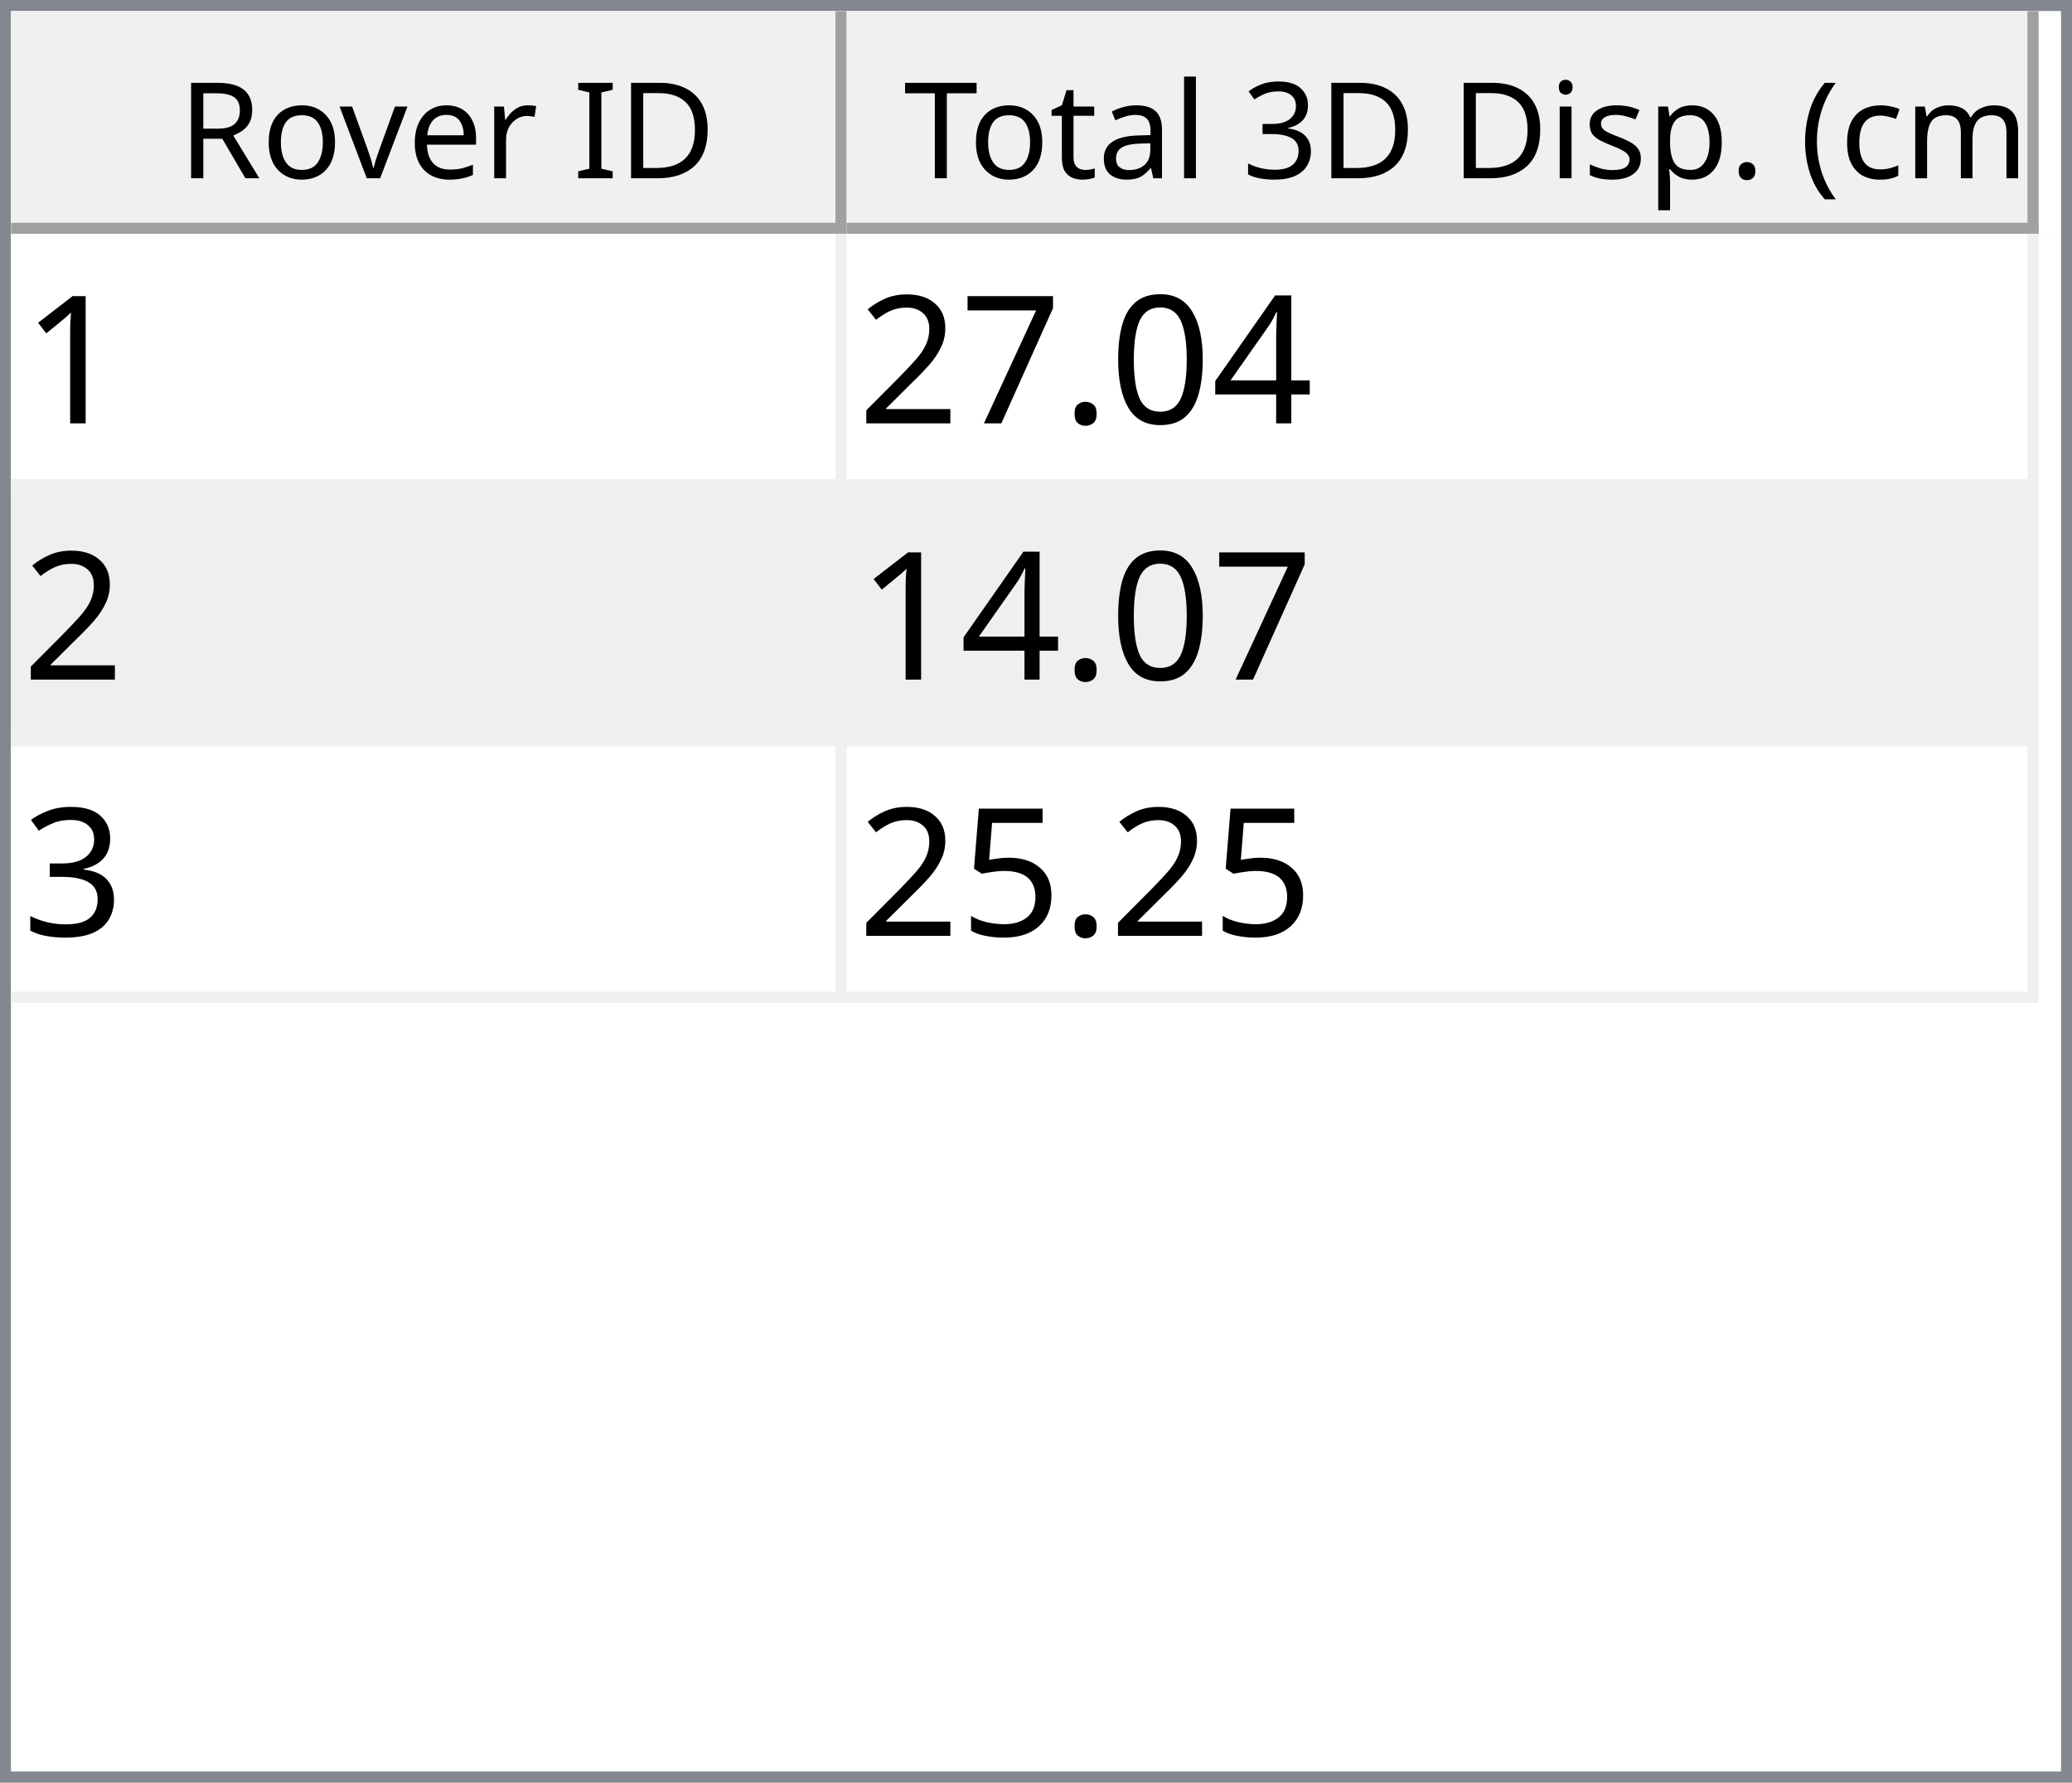
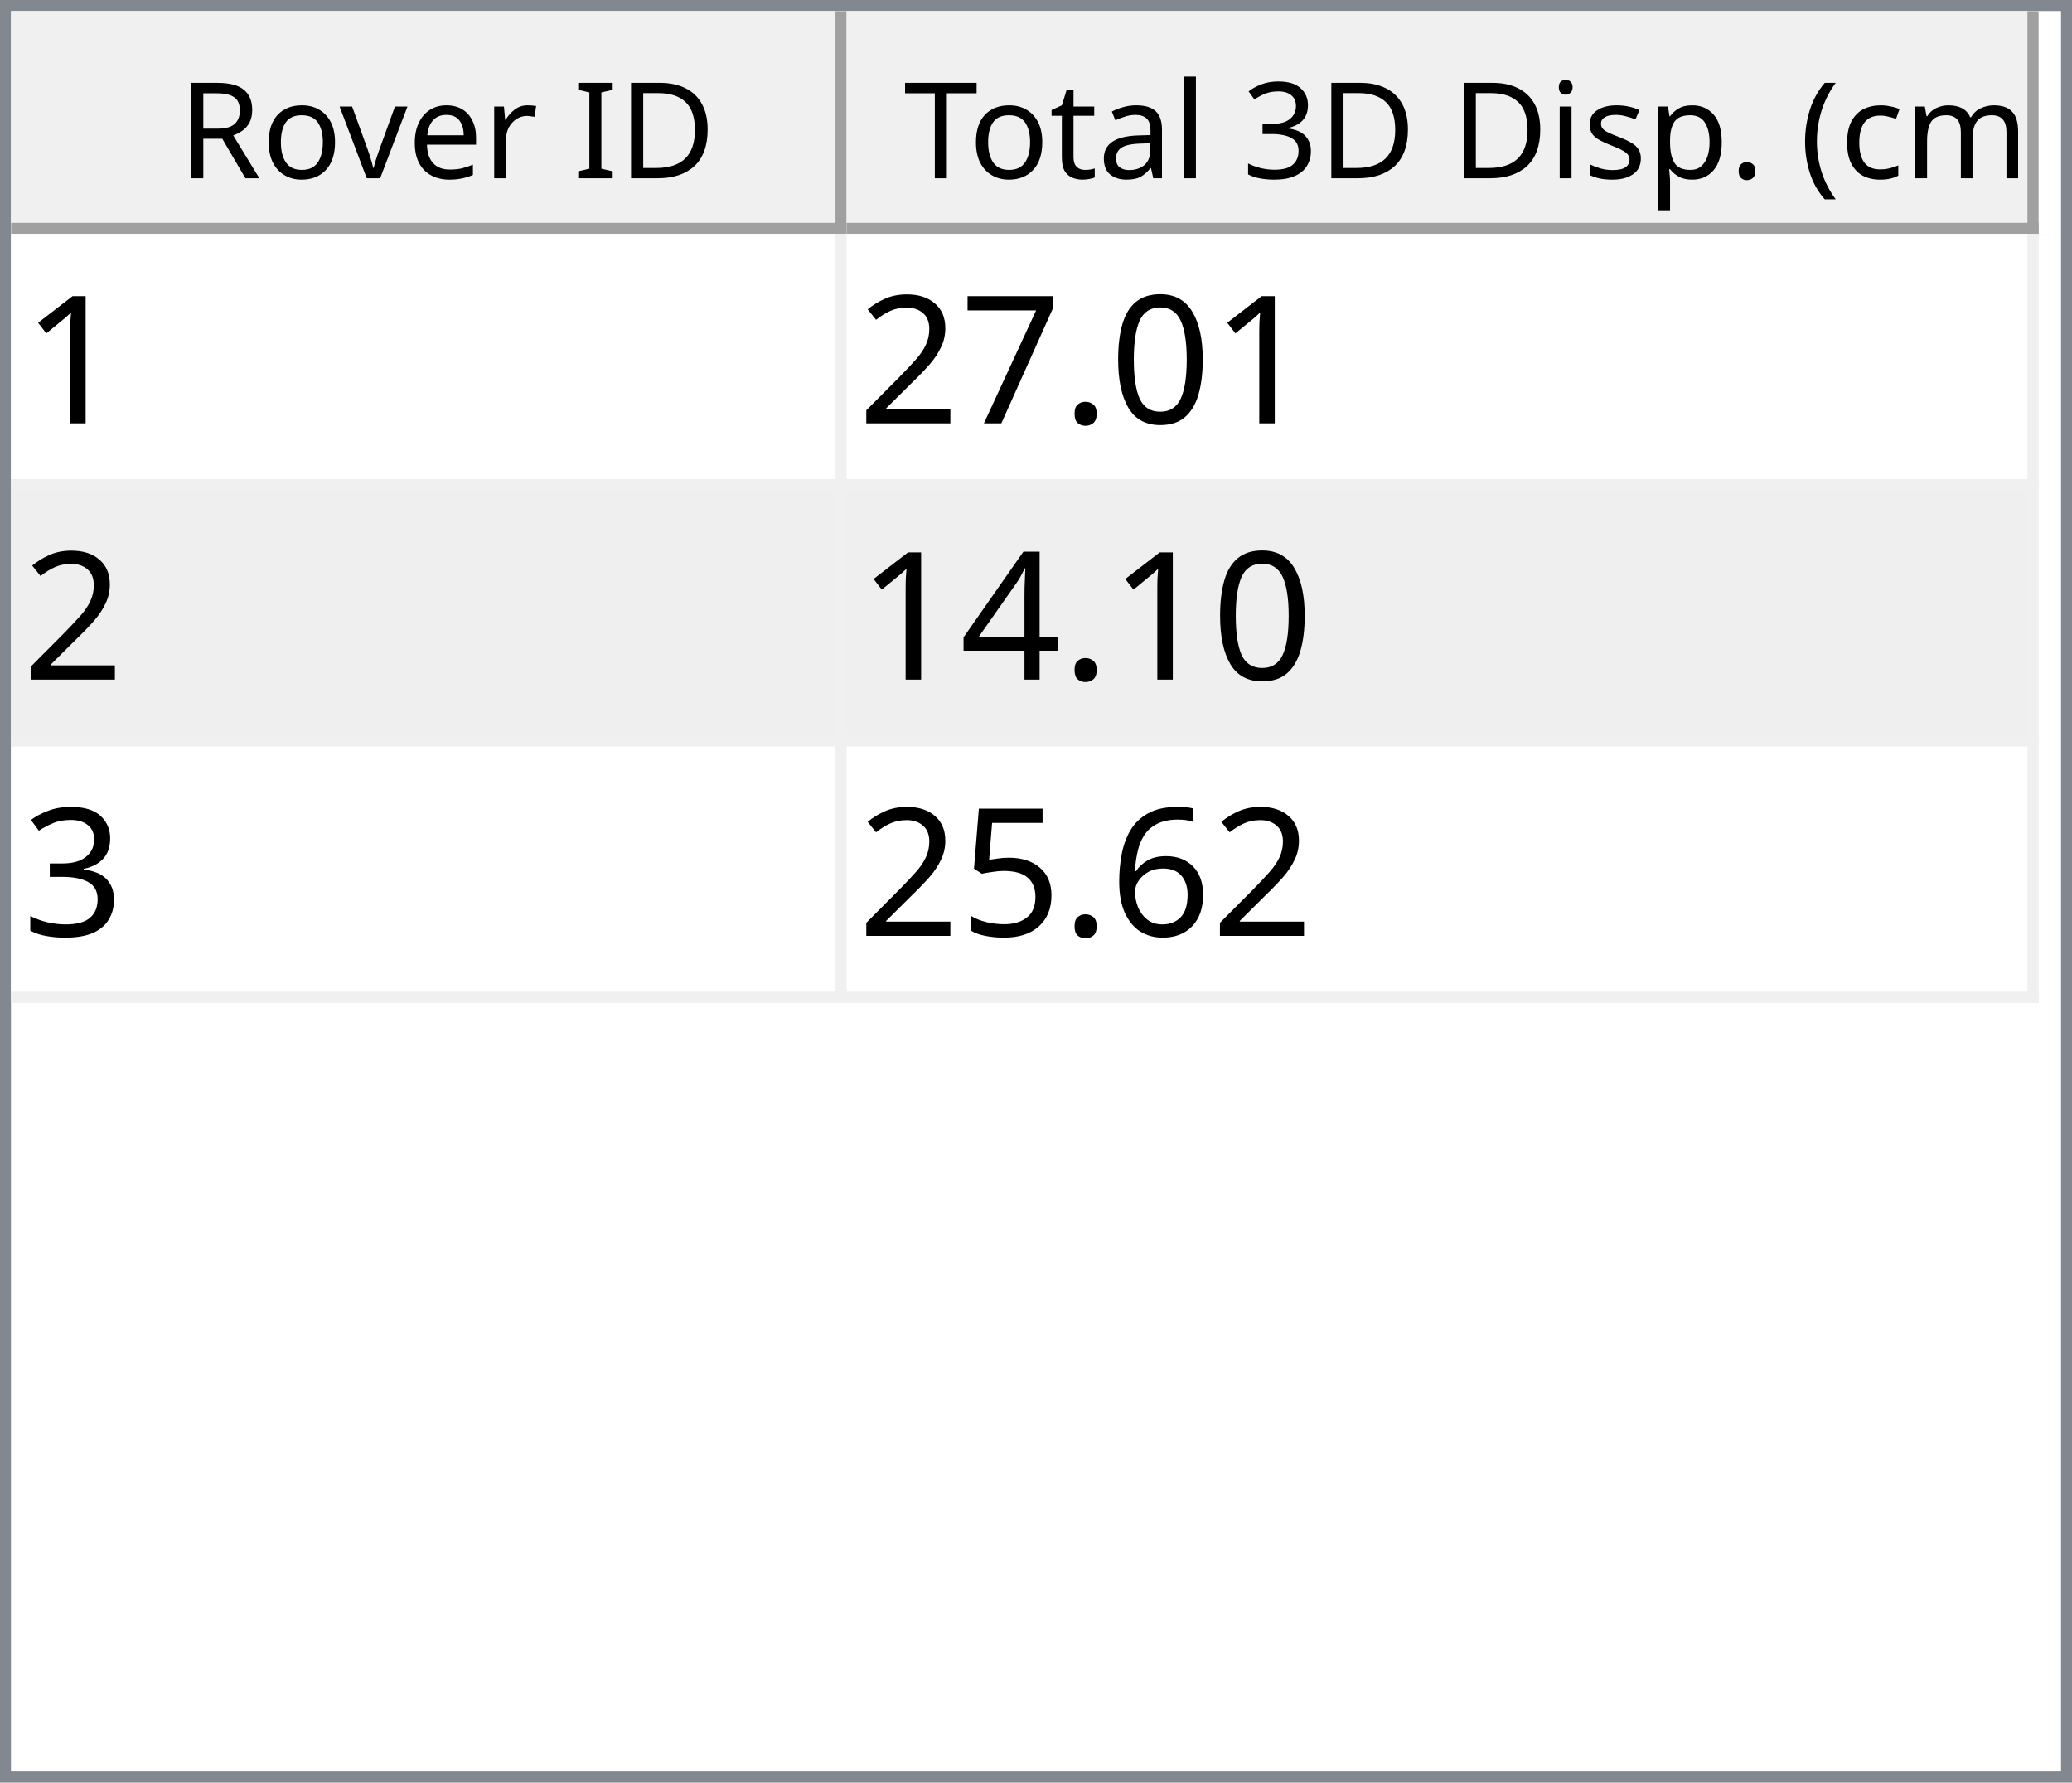
<svg xmlns="http://www.w3.org/2000/svg" style="fill-opacity:1; color-rendering:auto; color-interpolation:auto; text-rendering:auto; stroke:black; stroke-linecap:square; stroke-miterlimit:10; shape-rendering:auto; stroke-opacity:1; fill:black; stroke-dasharray:none; font-weight:normal; stroke-width:1; font-family:'Dialog'; font-style:normal; stroke-linejoin:miter; font-size:12px; stroke-dashoffset:0; image-rendering:auto;" width="186" height="160">
  <defs id="genericDefs" />
  <g>
    <defs id="defs1">
      <clipPath clipPathUnits="userSpaceOnUse" id="clipPath1">
        <path d="M0 0 L186 0 L186 160 L0 160 L0 0 Z" />
      </clipPath>
      <clipPath clipPathUnits="userSpaceOnUse" id="clipPath2">
        <path d="M0 0 L0 160 L186 160 L186 0 Z" />
      </clipPath>
      <clipPath clipPathUnits="userSpaceOnUse" id="clipPath3">
        <path d="M0 0 L0 20 L184 20 L184 0 Z" />
      </clipPath>
      <clipPath clipPathUnits="userSpaceOnUse" id="clipPath4">
        <path d="M0 0 L0 20 L75 20 L75 0 Z" />
      </clipPath>
      <clipPath clipPathUnits="userSpaceOnUse" id="clipPath5">
        <path d="M1 1 L1 19 L74 19 L74 1 Z" />
      </clipPath>
      <clipPath clipPathUnits="userSpaceOnUse" id="clipPath6">
        <path d="M0 0 L0 18 L73 18 L73 0 Z" />
      </clipPath>
      <clipPath clipPathUnits="userSpaceOnUse" id="clipPath7">
        <path d="M-0.5 -0.5 L-0.5 19.5 L74.5 19.5 L74.5 -0.5 Z" />
      </clipPath>
      <clipPath clipPathUnits="userSpaceOnUse" id="clipPath8">
        <path d="M0 0 L0 20 L107 20 L107 0 Z" />
      </clipPath>
      <clipPath clipPathUnits="userSpaceOnUse" id="clipPath9">
        <path d="M1 1 L1 19 L106 19 L106 1 Z" />
      </clipPath>
      <clipPath clipPathUnits="userSpaceOnUse" id="clipPath10">
        <path d="M0 0 L0 18 L105 18 L105 0 Z" />
      </clipPath>
      <clipPath clipPathUnits="userSpaceOnUse" id="clipPath11">
        <path d="M-0.5 -0.5 L-0.5 19.5 L106.5 19.5 L106.5 -0.5 Z" />
      </clipPath>
      <clipPath clipPathUnits="userSpaceOnUse" id="clipPath12">
        <path d="M0 0 L0 138 L184 138 L184 0 Z" />
      </clipPath>
      <clipPath clipPathUnits="userSpaceOnUse" id="clipPath13">
        <path d="M0 0 L0 69 L182 69 L182 0 Z" />
      </clipPath>
      <clipPath clipPathUnits="userSpaceOnUse" id="clipPath14">
        <path d="M-0.5 -0.5 L-0.5 68.5 L181.5 68.5 L181.5 -0.5 Z" />
      </clipPath>
      <clipPath clipPathUnits="userSpaceOnUse" id="clipPath15">
        <path d="M0 0 L0 22 L74 22 L74 0 Z" />
      </clipPath>
      <clipPath clipPathUnits="userSpaceOnUse" id="clipPath16">
        <path d="M0 0 L0 22 L106 22 L106 0 Z" />
      </clipPath>
      <font horiz-adv-x="64.551" id="font1">
        <font-face ascent="107.91" descent="25.098" units-per-em="100" style="font-style:normal; font-family:Segoe UI; font-weight:normal;" />
        <missing-glyph horiz-adv-x="64.551" d="M8.109 0 L8.109 68.266 L56.453 68.266 L56.453 0 L8.109 0 ZM15.328 7.234 L49.219 7.234 L49.219 61.031 L15.328 61.031 L15.328 7.234 Z" />
        <glyph unicode="D" horiz-adv-x="70.117" d="M9.188 0 L9.188 70.016 L28.516 70.016 Q65.531 70.016 65.531 35.891 Q65.531 19.672 55.25 9.836 Q44.969 0 27.734 0 L9.188 0 ZM17.391 62.594 L17.391 7.422 L27.828 7.422 Q41.609 7.422 49.273 14.797 Q56.938 22.172 56.938 35.688 Q56.938 62.594 28.328 62.594 L17.391 62.594 Z" />
        <glyph unicode="I" horiz-adv-x="26.611" d="M17.391 0 L9.188 0 L9.188 70.016 L17.391 70.016 L17.391 0 Z" />
        <glyph unicode=" " horiz-adv-x="27.393" d="" />
        <glyph unicode="r" horiz-adv-x="34.766" d="M34.188 41.891 Q32.078 43.5 28.125 43.5 Q23 43.5 19.555 38.672 Q16.109 33.844 16.109 25.484 L16.109 0 L8.109 0 L8.109 50 L16.109 50 L16.109 39.703 L16.312 39.703 Q18.016 44.969 21.531 47.922 Q25.047 50.875 29.391 50.875 Q32.516 50.875 34.188 50.203 L34.188 41.891 Z" />
        <glyph unicode="e" horiz-adv-x="52.295" d="M48.297 23 L12.984 23 Q13.188 14.656 17.484 10.109 Q21.781 5.562 29.297 5.562 Q37.75 5.562 44.828 11.141 L44.828 3.609 Q38.234 -1.172 27.391 -1.172 Q16.797 -1.172 10.742 5.641 Q4.688 12.453 4.688 24.812 Q4.688 36.469 11.305 43.82 Q17.922 51.172 27.734 51.172 Q37.547 51.172 42.922 44.828 Q48.297 38.484 48.297 27.203 L48.297 23 ZM40.094 29.781 Q40.047 36.719 36.75 40.578 Q33.453 44.438 27.594 44.438 Q21.922 44.438 17.969 40.383 Q14.016 36.328 13.094 29.781 L40.094 29.781 Z" />
        <glyph unicode="v" horiz-adv-x="47.9" d="M47.406 50 L27.484 0 L19.625 0 L0.688 50 L9.469 50 L22.172 13.672 Q23.578 9.672 23.922 6.688 L24.125 6.688 Q24.609 10.453 25.688 13.484 L38.969 50 L47.406 50 Z" />
        <glyph unicode="o" horiz-adv-x="58.594" d="M29 -1.172 Q17.922 -1.172 11.305 5.836 Q4.688 12.844 4.688 24.422 Q4.688 37.016 11.57 44.094 Q18.453 51.172 30.172 51.172 Q41.359 51.172 47.633 44.289 Q53.906 37.406 53.906 25.203 Q53.906 13.234 47.141 6.031 Q40.375 -1.172 29 -1.172 ZM29.594 44.438 Q21.875 44.438 17.383 39.188 Q12.891 33.938 12.891 24.703 Q12.891 15.828 17.43 10.695 Q21.969 5.562 29.594 5.562 Q37.359 5.562 41.531 10.594 Q45.703 15.625 45.703 24.906 Q45.703 34.281 41.531 39.359 Q37.359 44.438 29.594 44.438 Z" />
        <glyph unicode="R" horiz-adv-x="59.814" d="M59.375 0 L49.609 0 L37.891 19.625 Q36.281 22.359 34.766 24.289 Q33.25 26.219 31.664 27.438 Q30.078 28.656 28.25 29.219 Q26.422 29.781 24.125 29.781 L17.391 29.781 L17.391 0 L9.188 0 L9.188 70.016 L30.078 70.016 Q34.672 70.016 38.555 68.867 Q42.438 67.719 45.289 65.375 Q48.141 63.031 49.758 59.547 Q51.375 56.062 51.375 51.375 Q51.375 47.703 50.273 44.656 Q49.172 41.609 47.148 39.211 Q45.125 36.812 42.266 35.133 Q39.406 33.453 35.844 32.516 L35.844 32.328 Q37.594 31.547 38.891 30.547 Q40.188 29.547 41.359 28.18 Q42.531 26.812 43.68 25.078 Q44.828 23.344 46.234 21.047 L59.375 0 ZM17.391 62.594 L17.391 37.203 L28.516 37.203 Q31.594 37.203 34.203 38.133 Q36.812 39.062 38.719 40.797 Q40.625 42.531 41.703 45.047 Q42.781 47.562 42.781 50.688 Q42.781 56.297 39.141 59.445 Q35.5 62.594 28.609 62.594 L17.391 62.594 Z" />
        <glyph unicode=")" horiz-adv-x="30.176" d="M8.297 -15.922 L1.172 -15.922 Q16.406 2.344 16.406 26.812 Q16.406 51.469 1.078 70.016 L8.297 70.016 Q23.531 52.156 23.531 26.703 Q23.531 1.375 8.297 -15.922 Z" />
        <glyph unicode="m" horiz-adv-x="86.133" d="M79.109 0 L71.094 0 L71.094 28.719 Q71.094 37.016 68.531 40.727 Q65.969 44.438 59.906 44.438 Q54.781 44.438 51.195 39.75 Q47.609 35.062 47.609 28.516 L47.609 0 L39.594 0 L39.594 29.688 Q39.594 44.438 28.219 44.438 Q22.953 44.438 19.531 40.016 Q16.109 35.594 16.109 28.516 L16.109 0 L8.109 0 L8.109 50 L16.109 50 L16.109 42.094 L16.312 42.094 Q21.625 51.172 31.844 51.172 Q36.969 51.172 40.773 48.312 Q44.578 45.453 46 40.828 Q51.562 51.172 62.594 51.172 Q79.109 51.172 79.109 30.812 L79.109 0 Z" />
        <glyph unicode="c" horiz-adv-x="46.191" d="M42.188 2.297 Q36.422 -1.172 28.516 -1.172 Q17.828 -1.172 11.258 5.789 Q4.688 12.75 4.688 23.828 Q4.688 36.188 11.766 43.68 Q18.844 51.172 30.672 51.172 Q37.25 51.172 42.281 48.734 L42.281 40.531 Q36.719 44.438 30.375 44.438 Q22.703 44.438 17.797 38.945 Q12.891 33.453 12.891 24.516 Q12.891 15.719 17.508 10.641 Q22.125 5.562 29.891 5.562 Q36.422 5.562 42.188 9.906 L42.188 2.297 Z" />
        <glyph unicode="(" horiz-adv-x="30.176" d="M29.109 -15.922 L21.969 -15.922 Q6.844 1.375 6.844 26.703 Q6.844 52.156 21.969 70.016 L29.203 70.016 Q13.875 51.469 13.875 26.812 Q13.875 2.344 29.109 -15.922 Z" />
        <glyph unicode="." horiz-adv-x="21.68" d="M10.891 -1.078 Q8.641 -1.078 7.055 0.539 Q5.469 2.156 5.469 4.391 Q5.469 6.641 7.055 8.273 Q8.641 9.906 10.891 9.906 Q13.188 9.906 14.797 8.273 Q16.406 6.641 16.406 4.391 Q16.406 2.156 14.797 0.539 Q13.188 -1.078 10.891 -1.078 Z" />
        <glyph unicode="p" horiz-adv-x="58.789" d="M16.312 7.234 L16.109 7.234 L16.109 -23 L8.109 -23 L8.109 50 L16.109 50 L16.109 41.219 L16.312 41.219 Q22.219 51.172 33.594 51.172 Q43.266 51.172 48.688 44.461 Q54.109 37.75 54.109 26.469 Q54.109 13.922 48 6.375 Q41.891 -1.172 31.297 -1.172 Q21.578 -1.172 16.312 7.234 ZM16.109 27.391 L16.109 20.406 Q16.109 14.203 20.141 9.883 Q24.172 5.562 30.375 5.562 Q37.641 5.562 41.773 11.133 Q45.906 16.703 45.906 26.609 Q45.906 34.969 42.047 39.703 Q38.188 44.438 31.594 44.438 Q24.609 44.438 20.359 39.578 Q16.109 34.719 16.109 27.391 Z" />
        <glyph unicode="s" horiz-adv-x="42.432" d="M5.078 1.812 L5.078 10.406 Q11.625 5.562 19.484 5.562 Q30.031 5.562 30.031 12.594 Q30.031 14.594 29.125 15.992 Q28.219 17.391 26.68 18.461 Q25.141 19.531 23.07 20.383 Q21 21.234 18.609 22.172 Q15.281 23.484 12.766 24.828 Q10.25 26.172 8.57 27.859 Q6.891 29.547 6.031 31.695 Q5.172 33.844 5.172 36.719 Q5.172 40.234 6.789 42.945 Q8.406 45.656 11.086 47.484 Q13.766 49.312 17.211 50.242 Q20.656 51.172 24.312 51.172 Q30.812 51.172 35.938 48.922 L35.938 40.828 Q30.422 44.438 23.25 44.438 Q21 44.438 19.195 43.922 Q17.391 43.406 16.094 42.477 Q14.797 41.547 14.086 40.258 Q13.375 38.969 13.375 37.406 Q13.375 35.453 14.086 34.133 Q14.797 32.812 16.164 31.789 Q17.531 30.766 19.484 29.938 Q21.438 29.109 23.922 28.125 Q27.25 26.859 29.883 25.516 Q32.516 24.172 34.375 22.484 Q36.234 20.797 37.234 18.602 Q38.234 16.406 38.234 13.375 Q38.234 9.672 36.602 6.938 Q34.969 4.203 32.234 2.398 Q29.5 0.594 25.93 -0.289 Q22.359 -1.172 18.453 -1.172 Q10.75 -1.172 5.078 1.812 Z" />
        <glyph unicode="i" horiz-adv-x="24.219" d="M12.203 62.703 Q10.062 62.703 8.547 64.164 Q7.031 65.625 7.031 67.875 Q7.031 70.125 8.547 71.609 Q10.062 73.094 12.203 73.094 Q14.406 73.094 15.945 71.609 Q17.484 70.125 17.484 67.875 Q17.484 65.719 15.945 64.211 Q14.406 62.703 12.203 62.703 ZM16.109 0 L8.109 0 L8.109 50 L16.109 50 L16.109 0 Z" />
        <glyph unicode="3" horiz-adv-x="53.906" d="M46.531 19.828 Q46.531 15.094 44.75 11.211 Q42.969 7.328 39.719 4.57 Q36.469 1.812 31.93 0.297 Q27.391 -1.219 21.922 -1.219 Q11.922 -1.219 6 2.594 L6 11.188 Q13.094 5.609 22.219 5.609 Q25.875 5.609 28.828 6.539 Q31.781 7.469 33.906 9.227 Q36.031 10.984 37.18 13.477 Q38.328 15.969 38.328 19.094 Q38.328 32.812 18.797 32.812 L12.984 32.812 L12.984 39.594 L18.5 39.594 Q35.797 39.594 35.797 52.484 Q35.797 64.406 22.609 64.406 Q15.188 64.406 8.688 59.422 L8.688 67.188 Q15.375 71.188 24.609 71.188 Q29 71.188 32.57 69.969 Q36.141 68.75 38.68 66.555 Q41.219 64.359 42.609 61.281 Q44 58.203 44 54.5 Q44 40.672 30.031 36.719 L30.031 36.531 Q33.594 36.141 36.625 34.797 Q39.656 33.453 41.852 31.305 Q44.047 29.156 45.289 26.25 Q46.531 23.344 46.531 19.828 Z" />
        <glyph unicode="l" horiz-adv-x="24.219" d="M16.109 0 L8.109 0 L8.109 74.031 L16.109 74.031 L16.109 0 Z" />
        <glyph unicode="a" horiz-adv-x="50.879" d="M43.891 0 L35.891 0 L35.891 7.812 L35.688 7.812 Q30.469 -1.172 20.312 -1.172 Q12.844 -1.172 8.617 2.781 Q4.391 6.734 4.391 13.281 Q4.391 27.297 20.906 29.594 L35.891 31.688 Q35.891 44.438 25.594 44.438 Q16.547 44.438 9.281 38.281 L9.281 46.484 Q16.656 51.172 26.266 51.172 Q43.891 51.172 43.891 32.516 L43.891 0 ZM35.891 25.297 L23.828 23.641 Q18.266 22.859 15.43 20.875 Q12.594 18.891 12.594 13.875 Q12.594 10.203 15.211 7.883 Q17.828 5.562 22.172 5.562 Q28.125 5.562 32.008 9.742 Q35.891 13.922 35.891 20.312 L35.891 25.297 Z" />
        <glyph unicode="t" horiz-adv-x="33.887" d="M31.297 0.484 Q28.469 -1.078 23.828 -1.078 Q10.688 -1.078 10.688 13.578 L10.688 43.172 L2.094 43.172 L2.094 50 L10.688 50 L10.688 62.203 L18.703 64.797 L18.703 50 L31.297 50 L31.297 43.172 L18.703 43.172 L18.703 14.984 Q18.703 9.969 20.414 7.82 Q22.125 5.672 26.078 5.672 Q29.109 5.672 31.297 7.328 L31.297 0.484 Z" />
        <glyph unicode="T" horiz-adv-x="52.393" d="M50.594 62.594 L30.375 62.594 L30.375 0 L22.172 0 L22.172 62.594 L2 62.594 L2 70.016 L50.594 70.016 L50.594 62.594 Z" />
      </font>
      <font horiz-adv-x="75.0" id="font2">
        <font-face ascent="100.537" descent="21.973" units-per-em="100" style="font-style:normal; font-family:sans-serif; font-weight:normal;" />
        <missing-glyph horiz-adv-x="75.0" d="M12.5 0 L12.5 62.5 L62.5 62.5 L62.5 0 L12.5 0 ZM14.062 1.562 L60.938 1.562 L60.938 60.938 L14.062 60.938 L14.062 1.562 Z" />
        <glyph unicode="1" horiz-adv-x="55.615" d="M37.25 0 L28.469 0 L28.469 56 Q25.297 52.984 20.141 49.953 Q14.984 46.922 10.891 45.406 L10.891 53.906 Q18.266 57.375 23.781 62.305 Q29.297 67.234 31.594 71.875 L37.25 71.875 L37.25 0 Z" />
-         <glyph unicode="4" horiz-adv-x="55.615" d="M32.328 0 L32.328 17.141 L1.266 17.141 L1.266 25.203 L33.938 71.578 L41.109 71.578 L41.109 25.203 L50.781 25.203 L50.781 17.141 L41.109 17.141 L41.109 0 L32.328 0 ZM32.328 25.203 L32.328 57.469 L9.906 25.203 L32.328 25.203 Z" />
        <glyph unicode="0" horiz-adv-x="55.615" d="M4.156 35.297 Q4.156 48 6.766 55.742 Q9.375 63.484 14.523 67.68 Q19.672 71.875 27.484 71.875 Q33.25 71.875 37.594 69.555 Q41.938 67.234 44.773 62.867 Q47.609 58.5 49.219 52.227 Q50.828 45.953 50.828 35.297 Q50.828 22.703 48.242 14.969 Q45.656 7.234 40.508 3.008 Q35.359 -1.219 27.484 -1.219 Q17.141 -1.219 11.234 6.203 Q4.156 15.141 4.156 35.297 ZM13.188 35.297 Q13.188 17.672 17.312 11.836 Q21.438 6 27.484 6 Q33.547 6 37.672 11.859 Q41.797 17.719 41.797 35.297 Q41.797 52.984 37.672 58.789 Q33.547 64.594 27.391 64.594 Q21.344 64.594 17.719 59.469 Q13.188 52.938 13.188 35.297 Z" />
        <glyph unicode="." horiz-adv-x="27.783" d="M9.078 0 L9.078 10.016 L19.094 10.016 L19.094 0 L9.078 0 Z" />
        <glyph unicode="7" horiz-adv-x="55.615" d="M4.734 62.203 L4.734 70.656 L51.078 70.656 L51.078 63.812 Q44.234 56.547 37.523 44.484 Q30.812 32.422 27.156 19.672 Q24.516 10.688 23.781 0 L14.75 0 Q14.891 8.453 18.062 20.414 Q21.234 32.375 27.172 43.484 Q33.109 54.594 39.797 62.203 L4.734 62.203 Z" />
        <glyph unicode="2" horiz-adv-x="55.615" d="M50.344 8.453 L50.344 0 L3.031 0 Q2.938 3.172 4.047 6.109 Q5.859 10.938 9.836 15.625 Q13.812 20.312 21.344 26.469 Q33.016 36.031 37.117 41.625 Q41.219 47.219 41.219 52.203 Q41.219 57.422 37.477 61.008 Q33.734 64.594 27.734 64.594 Q21.391 64.594 17.578 60.789 Q13.766 56.984 13.719 50.25 L4.688 51.172 Q5.609 61.281 11.664 66.578 Q17.719 71.875 27.938 71.875 Q38.234 71.875 44.242 66.164 Q50.25 60.453 50.25 52 Q50.25 47.703 48.492 43.555 Q46.734 39.406 42.656 34.812 Q38.578 30.219 29.109 22.219 Q21.188 15.578 18.945 13.211 Q16.703 10.844 15.234 8.453 L50.344 8.453 Z" />
+         <glyph unicode="4" horiz-adv-x="55.615" d="M32.328 0 L32.328 17.141 L1.266 17.141 L1.266 25.203 L33.938 71.578 L41.109 71.578 L41.109 25.203 L50.781 25.203 L50.781 17.141 L41.109 17.141 L41.109 0 L32.328 0 ZM32.328 25.203 L32.328 57.469 L9.906 25.203 L32.328 25.203 Z" />
        <glyph unicode="3" horiz-adv-x="55.615" d="M4.203 18.891 L12.984 20.062 Q14.5 12.594 18.141 9.297 Q21.781 6 27 6 Q33.203 6 37.477 10.297 Q41.75 14.594 41.75 20.953 Q41.75 27 37.797 30.93 Q33.844 34.859 27.734 34.859 Q25.25 34.859 21.531 33.891 L22.516 41.609 Q23.391 41.5 23.922 41.5 Q29.547 41.5 34.039 44.43 Q38.531 47.359 38.531 53.469 Q38.531 58.297 35.258 61.477 Q31.984 64.656 26.812 64.656 Q21.688 64.656 18.266 61.43 Q14.844 58.203 13.875 51.766 L5.078 53.328 Q6.688 62.156 12.398 67.016 Q18.109 71.875 26.609 71.875 Q32.469 71.875 37.398 69.359 Q42.328 66.844 44.945 62.5 Q47.562 58.156 47.562 53.266 Q47.562 48.641 45.07 44.828 Q42.578 41.016 37.703 38.766 Q44.047 37.312 47.562 32.695 Q51.078 28.078 51.078 21.141 Q51.078 11.766 44.242 5.25 Q37.406 -1.266 26.953 -1.266 Q17.531 -1.266 11.305 4.352 Q5.078 9.969 4.203 18.891 Z" />
+         <glyph unicode="6" horiz-adv-x="55.615" d="M49.75 54.047 L41.016 53.375 Q39.844 58.547 37.703 60.891 Q34.125 64.656 28.906 64.656 Q24.703 64.656 21.531 62.312 Q17.391 59.281 14.992 53.469 Q12.594 47.656 12.5 36.922 Q15.672 41.75 20.266 44.094 Q24.859 46.438 29.891 46.438 Q38.672 46.438 44.852 39.969 Q51.031 33.5 51.031 23.25 Q51.031 16.5 48.125 10.719 Q45.219 4.938 40.141 1.859 Q35.062 -1.219 28.609 -1.219 Q17.625 -1.219 10.695 6.859 Q3.766 14.938 3.766 33.5 Q3.766 54.25 11.422 63.672 Q18.109 71.875 29.438 71.875 Q37.891 71.875 43.289 67.141 Q48.688 62.406 49.75 54.047 ZM13.875 23.188 Q13.875 18.656 15.797 14.508 Q17.719 10.359 21.188 8.18 Q24.656 6 28.469 6 Q34.031 6 38.039 10.492 Q42.047 14.984 42.047 22.703 Q42.047 30.125 38.086 34.398 Q34.125 38.672 28.125 38.672 Q22.172 38.672 18.023 34.398 Q13.875 30.125 13.875 23.188 Z" />
        <glyph unicode="5" horiz-adv-x="55.615" d="M4.156 18.75 L13.375 19.531 Q14.406 12.797 18.141 9.398 Q21.875 6 27.156 6 Q33.5 6 37.891 10.789 Q42.281 15.578 42.281 23.484 Q42.281 31 38.062 35.352 Q33.844 39.703 27 39.703 Q22.75 39.703 19.336 37.773 Q15.922 35.844 13.969 32.766 L5.719 33.844 L12.641 70.609 L48.25 70.609 L48.25 62.203 L19.672 62.203 L15.828 42.969 Q22.266 47.469 29.344 47.469 Q38.719 47.469 45.164 40.969 Q51.609 34.469 51.609 24.266 Q51.609 14.547 45.953 7.469 Q39.062 -1.219 27.156 -1.219 Q17.391 -1.219 11.211 4.25 Q5.031 9.719 4.156 18.75 Z" />
      </font>
    </defs>
    <g style="fill:white; stroke:white;">
      <rect x="0" y="0" width="186" style="clip-path:url(#clipPath1); stroke:none;" height="160" />
    </g>
    <g style="fill:white; text-rendering:optimizeSpeed; color-rendering:optimizeSpeed; image-rendering:optimizeSpeed; shape-rendering:crispEdges; stroke:white; color-interpolation:sRGB;">
      <rect x="0" width="186" height="160" y="0" style="stroke:none;" />
      <path style="stroke:none;" d="M0 160 L186 160 L186 0 L0 0 Z" />
    </g>
    <g style="fill:rgb(240,240,240); font-family:'Segoe UI'; stroke:rgb(240,240,240);">
      <rect x="0" y="0" width="186" style="clip-path:url(#clipPath2); stroke:none;" height="160" />
    </g>
    <g style="fill:rgb(130,135,144); font-family:'Segoe UI'; stroke:rgb(130,135,144);">
      <path d="M0 0 L186 0 L186 160 L0 160 L0 0 ZM1 1 L185 1 L185 159 L1 159 L1 1 Z" style="fill-rule:evenodd; clip-path:url(#clipPath2); stroke:none;" />
    </g>
    <g style="fill:white; font-family:'Segoe UI'; stroke:white;" transform="translate(1,1)">
      <rect x="0" y="0" width="184" style="clip-path:url(#clipPath3); stroke:none;" height="20" />
    </g>
    <g style="fill:rgb(240,240,240); font-family:'Segoe UI'; stroke:rgb(240,240,240);" transform="translate(1,1)">
      <rect x="0" y="0" width="75" style="clip-path:url(#clipPath4); stroke:none;" height="20" />
    </g>
    <g style="font-family:'Segoe UI';" transform="translate(2,2)">
      <text x="14" xml:space="preserve" y="14" style="clip-path:url(#clipPath6); stroke:none;">Rover ID</text>
    </g>
    <g style="fill:rgb(160,160,160); font-family:'Segoe UI'; stroke:rgb(160,160,160); stroke-linejoin:bevel;" transform="translate(1.5,1.5)">
      <line x1="74" x2="74" y1="0" style="fill:none; clip-path:url(#clipPath7);" y2="19" />
    </g>
    <g style="fill:rgb(160,160,160); font-family:'Segoe UI'; stroke:rgb(160,160,160); stroke-linejoin:bevel;" transform="matrix(1,0,0,1,1,1) translate(0.5,0.5)">
      <line x1="0" x2="74" y1="19" style="fill:none; clip-path:url(#clipPath7);" y2="19" />
    </g>
    <g style="fill:rgb(240,240,240); font-family:'Segoe UI'; stroke:rgb(240,240,240);" transform="translate(76,1)">
      <rect x="0" y="0" width="107" style="clip-path:url(#clipPath8); stroke:none;" height="20" />
    </g>
    <g style="font-family:'Segoe UI';" transform="translate(77,2)">
      <text x="1" xml:space="preserve" y="14" style="clip-path:url(#clipPath10); stroke:none;"> Total 3D Disp. (cm)</text>
    </g>
    <g style="fill:rgb(160,160,160); font-family:'Segoe UI'; stroke:rgb(160,160,160); stroke-linejoin:bevel;" transform="translate(76.5,1.5)">
      <line x1="106" x2="106" y1="0" style="fill:none; clip-path:url(#clipPath11);" y2="19" />
    </g>
    <g style="fill:rgb(160,160,160); font-family:'Segoe UI'; stroke:rgb(160,160,160); stroke-linejoin:bevel;" transform="matrix(1,0,0,1,76,1) translate(0.5,0.5)">
      <line x1="0" x2="106" y1="19" style="fill:none; clip-path:url(#clipPath11);" y2="19" />
    </g>
    <g style="fill:white; font-family:'Segoe UI'; stroke:white;" transform="translate(1,21)">
      <rect x="0" y="0" width="184" style="clip-path:url(#clipPath12); stroke:none;" height="138" />
    </g>
    <g style="fill:rgb(240,240,240); font-size:16px; font-family:sans-serif; stroke:rgb(240,240,240);" transform="translate(1,21)">
      <rect x="0" y="0" width="182" style="clip-path:url(#clipPath13); stroke:none;" height="69" />
      <line transform="translate(0.5,0.5)" x1="0" x2="181" y1="22" style="clip-path:url(#clipPath14); fill:none; stroke-linejoin:bevel;" y2="22" />
    </g>
    <g transform="matrix(1,0,0,1,1,21) translate(0.5,0.5)" style="fill:rgb(240,240,240); font-size:16px; font-family:sans-serif; stroke:rgb(240,240,240); stroke-linejoin:bevel;">
      <line x1="0" x2="181" y1="45" style="fill:none; clip-path:url(#clipPath14);" y2="45" />
    </g>
    <g transform="matrix(1,0,0,1,1,21) translate(0.5,0.5)" style="fill:rgb(240,240,240); font-size:16px; font-family:sans-serif; stroke:rgb(240,240,240); stroke-linejoin:bevel;">
      <line x1="0" x2="181" y1="68" style="fill:none; clip-path:url(#clipPath14);" y2="68" />
    </g>
    <g transform="matrix(1,0,0,1,1,21) translate(0.5,0.5)" style="fill:rgb(240,240,240); font-size:16px; font-family:sans-serif; stroke:rgb(240,240,240); stroke-linejoin:bevel;">
      <line x1="74" x2="74" y1="0" style="fill:none; clip-path:url(#clipPath14);" y2="68" />
    </g>
    <g transform="matrix(1,0,0,1,1,21) translate(0.5,0.5)" style="fill:rgb(240,240,240); font-size:16px; font-family:sans-serif; stroke:rgb(240,240,240); stroke-linejoin:bevel;">
      <line x1="181" x2="181" y1="0" style="fill:none; clip-path:url(#clipPath14);" y2="68" />
    </g>
    <g style="fill:white; font-size:16px; font-family:sans-serif; stroke:white;" transform="matrix(1,0,0,1,1,21)">
      <rect x="0" y="0" width="74" style="clip-path:url(#clipPath15); stroke:none;" height="22" />
      <text x="1" y="17" style="fill:black; clip-path:url(#clipPath15); stroke:none;" xml:space="preserve">1</text>
    </g>
    <g style="fill:white; font-size:16px; font-family:sans-serif; stroke:white;" transform="matrix(1,0,0,1,1,21) translate(75,0)">
      <rect x="0" y="0" width="106" style="clip-path:url(#clipPath16); stroke:none;" height="22" />
-       <text x="1" y="17" style="fill:black; clip-path:url(#clipPath16); stroke:none;" xml:space="preserve">27.04</text>
+       <text x="1" y="17" style="fill:black; clip-path:url(#clipPath16); stroke:none;" xml:space="preserve">27.01</text>
    </g>
    <g style="fill:rgb(239,239,239); font-size:16px; font-family:sans-serif; stroke:rgb(239,239,239);" transform="matrix(1,0,0,1,1,21) translate(0,23)">
      <rect x="0" y="0" width="74" style="clip-path:url(#clipPath15); stroke:none;" height="22" />
      <text x="1" y="17" style="fill:black; clip-path:url(#clipPath15); stroke:none;" xml:space="preserve">2</text>
    </g>
    <g style="fill:rgb(239,239,239); font-size:16px; font-family:sans-serif; stroke:rgb(239,239,239);" transform="matrix(1,0,0,1,1,21) translate(75,23)">
      <rect x="0" y="0" width="106" style="clip-path:url(#clipPath16); stroke:none;" height="22" />
-       <text x="1" y="17" style="fill:black; clip-path:url(#clipPath16); stroke:none;" xml:space="preserve">14.07</text>
+       <text x="1" y="17" style="fill:black; clip-path:url(#clipPath16); stroke:none;" xml:space="preserve">14.10</text>
    </g>
    <g style="fill:white; font-size:16px; font-family:sans-serif; stroke:white;" transform="matrix(1,0,0,1,1,21) translate(0,46)">
      <rect x="0" y="0" width="74" style="clip-path:url(#clipPath15); stroke:none;" height="22" />
      <text x="1" y="17" style="fill:black; clip-path:url(#clipPath15); stroke:none;" xml:space="preserve">3</text>
    </g>
    <g style="fill:white; font-size:16px; font-family:sans-serif; stroke:white;" transform="matrix(1,0,0,1,1,21) translate(75,46)">
      <rect x="0" y="0" width="106" style="clip-path:url(#clipPath16); stroke:none;" height="22" />
-       <text x="1" y="17" style="fill:black; clip-path:url(#clipPath16); stroke:none;" xml:space="preserve">25.25</text>
+       <text x="1" y="17" style="fill:black; clip-path:url(#clipPath16); stroke:none;" xml:space="preserve">25.62</text>
    </g>
  </g>
</svg>
